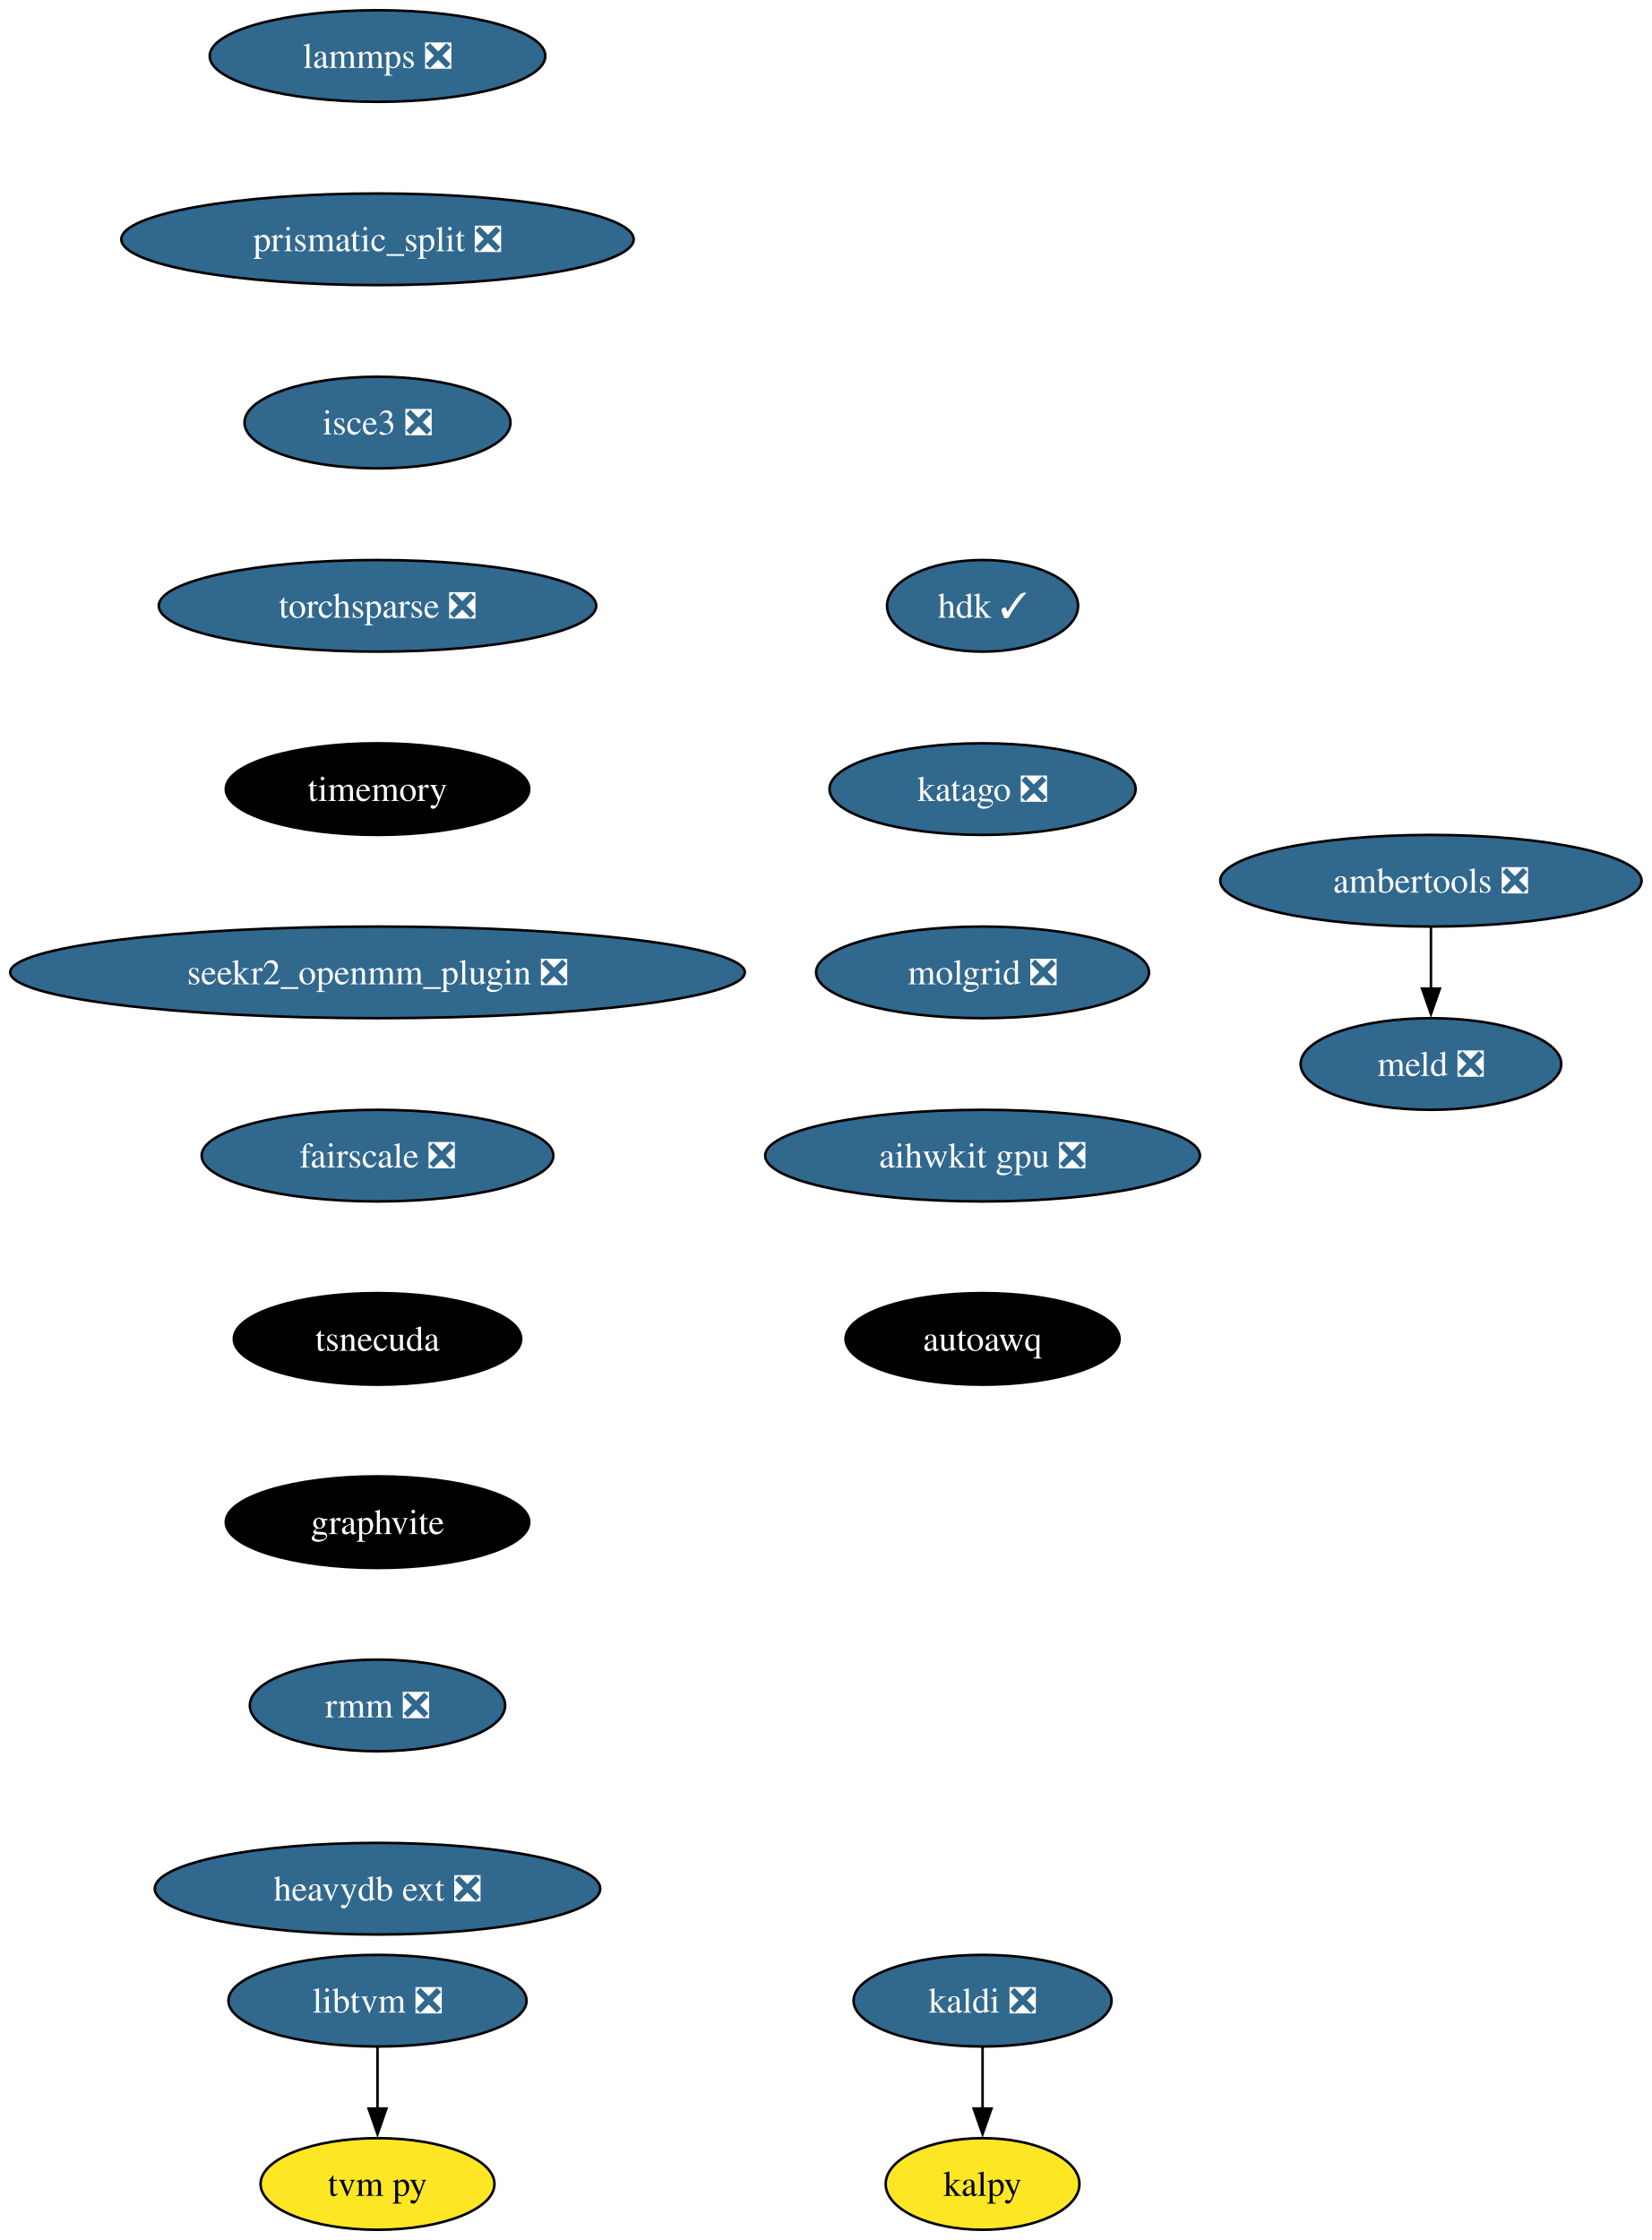
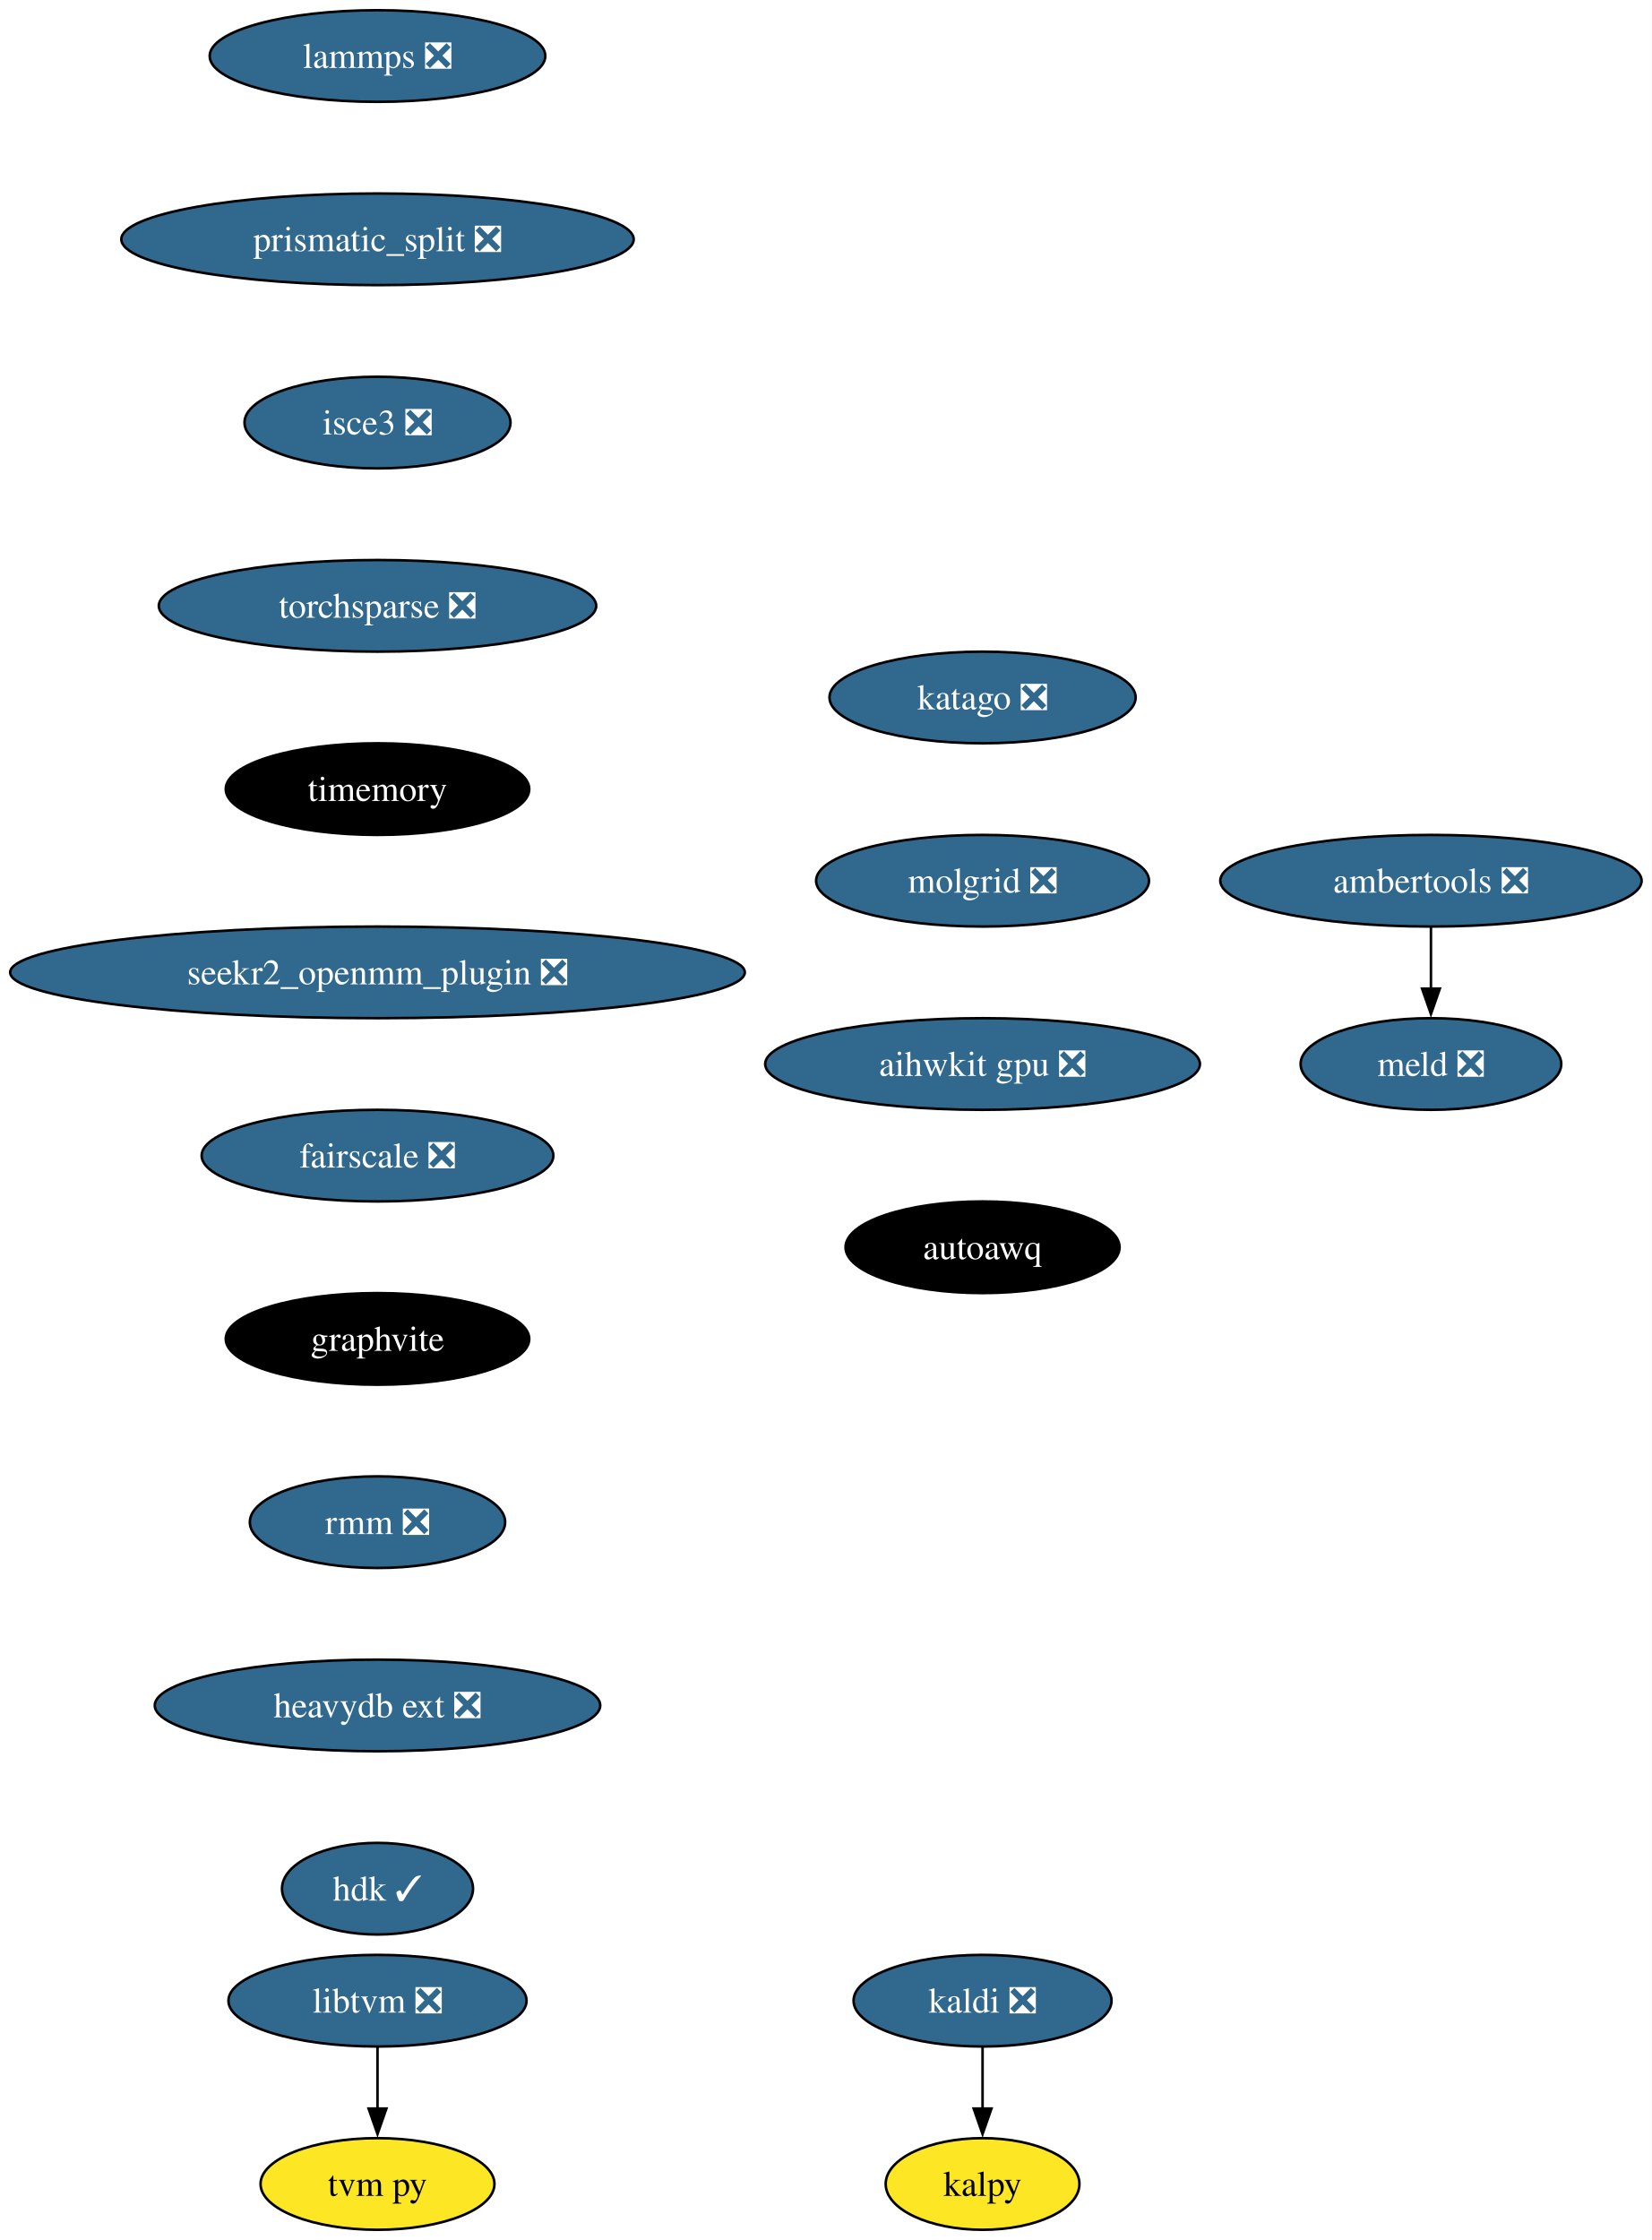
<svg xmlns="http://www.w3.org/2000/svg" xmlns:xlink="http://www.w3.org/1999/xlink" width="649pt" height="880pt" viewBox="0.00 0.00 649.02 880.00">
  <g id="graph0" class="graph" transform="scale(1 1) rotate(0) translate(4 876)">
    <polygon fill="white" stroke="none" points="-4,4 -4,-876 645.02,-876 645.02,4 -4,4" />
    <g id="node1" class="node">
      <g id="a_node1">
        <a xlink:href="https://github.com/conda-forge/kaldi-feedstock/pull/48" xlink:title="kaldi ❎">
          <ellipse fill="#31688e" stroke="black" cx="382.07" cy="-90" rx="50.68" ry="18" />
          <text text-anchor="middle" x="382.07" y="-85.33" font-family="Times,serif" font-size="14.00" fill="white">kaldi ❎</text>
        </a>
      </g>
    </g>
    <g id="node2" class="node">
      <g id="a_node2">
        <a xlink:href="https://github.com/conda-forge/kalpy-feedstock" xlink:title="kalpy">
          <ellipse fill="#fde725" stroke="black" cx="382.07" cy="-18" rx="38.06" ry="18" />
          <text text-anchor="middle" x="382.07" y="-13.32" font-family="Times,serif" font-size="14.00">kalpy</text>
        </a>
      </g>
    </g>
    <g id="edge1" class="edge">
      <path fill="none" stroke="black" d="M382.07,-71.7C382.07,-64.41 382.07,-55.73 382.07,-47.54" />
      <polygon fill="black" stroke="black" points="385.57,-47.62 382.07,-37.62 378.57,-47.62 385.57,-47.62" />
    </g>
    <g id="node3" class="node">
      <g id="a_node3">
        <a xlink:href="https://github.com/conda-forge/lammps-feedstock/pull/188" xlink:title="lammps ❎">
          <ellipse fill="#31688e" stroke="black" cx="144.33" cy="-854" rx="65.94" ry="18" />
          <text text-anchor="middle" x="144.33" y="-849.33" font-family="Times,serif" font-size="14.00" fill="white">lammps ❎</text>
        </a>
      </g>
    </g>
    <g id="node4" class="node">
      <g id="a_node4">
        <a xlink:href="https://github.com/conda-forge/prismatic_split-feedstock/pull/54" xlink:title="prismatic_split ❎">
          <ellipse fill="#31688e" stroke="black" cx="144.33" cy="-782" rx="100.66" ry="18" />
          <text text-anchor="middle" x="144.33" y="-777.33" font-family="Times,serif" font-size="14.00" fill="white">prismatic_split ❎</text>
        </a>
      </g>
    </g>
    <g id="node7" class="node">
      <g id="a_node7">
        <a xlink:href="https://github.com/conda-forge/isce3-feedstock/pull/64" xlink:title="isce3 ❎">
          <ellipse fill="#31688e" stroke="black" cx="144.33" cy="-710" rx="52.26" ry="18" />
          <text text-anchor="middle" x="144.33" y="-705.33" font-family="Times,serif" font-size="14.00" fill="white">isce3 ❎</text>
        </a>
      </g>
    </g>
    <g id="node5" class="node">
      <g id="a_node5">
        <a xlink:href="https://github.com/conda-forge/ambertools-feedstock/pull/148" xlink:title="ambertools ❎">
          <ellipse fill="#31688e" stroke="black" cx="558.25" cy="-530" rx="82.77" ry="18" />
          <text text-anchor="middle" x="558.25" y="-525.33" font-family="Times,serif" font-size="14.00" fill="white">ambertools ❎</text>
        </a>
      </g>
    </g>
    <g id="node6" class="node">
      <g id="a_node6">
        <a xlink:href="https://github.com/conda-forge/meld-feedstock/pull/23" xlink:title="meld ❎">
          <ellipse fill="#31688e" stroke="black" cx="558.25" cy="-458" rx="51.21" ry="18" />
          <text text-anchor="middle" x="558.25" y="-453.32" font-family="Times,serif" font-size="14.00" fill="white">meld ❎</text>
        </a>
      </g>
    </g>
    <g id="edge3" class="edge">
      <path fill="none" stroke="black" d="M558.25,-511.7C558.25,-504.41 558.25,-495.73 558.25,-487.54" />
      <polygon fill="black" stroke="black" points="561.75,-487.62 558.25,-477.62 554.75,-487.62 561.75,-487.62" />
    </g>
    <g id="node10" class="node">
      <g id="a_node10">
        <a xlink:href="https://github.com/conda-forge/torchsparse-feedstock/pull/30" xlink:title="torchsparse ❎">
          <ellipse fill="#31688e" stroke="black" cx="144.33" cy="-638" rx="85.93" ry="18" />
          <text text-anchor="middle" x="144.33" y="-633.33" font-family="Times,serif" font-size="14.00" fill="white">torchsparse ❎</text>
        </a>
      </g>
    </g>
    <g id="node8" class="node">
      <g id="a_node8">
        <a xlink:href="https://github.com/conda-forge/libtvm-feedstock/pull/40" xlink:title="libtvm ❎">
          <ellipse fill="#31688e" stroke="black" cx="144.33" cy="-90" rx="58.57" ry="18" />
          <text text-anchor="middle" x="144.33" y="-85.33" font-family="Times,serif" font-size="14.00" fill="white">libtvm ❎</text>
        </a>
      </g>
    </g>
    <g id="node9" class="node">
      <g id="a_node9">
        <a xlink:href="https://github.com/conda-forge/tvm-py-feedstock" xlink:title="tvm py">
          <ellipse fill="#fde725" stroke="black" cx="144.33" cy="-18" rx="45.95" ry="18" />
          <text text-anchor="middle" x="144.33" y="-13.32" font-family="Times,serif" font-size="14.00">tvm py</text>
        </a>
      </g>
    </g>
    <g id="edge5" class="edge">
      <path fill="none" stroke="black" d="M144.33,-71.7C144.33,-64.41 144.33,-55.73 144.33,-47.54" />
      <polygon fill="black" stroke="black" points="147.83,-47.62 144.33,-37.62 140.83,-47.62 147.83,-47.62" />
    </g>
    <g id="node11" class="node">
      <g id="a_node11">
        <a xlink:href="https://github.com/conda-forge/timemory-feedstock" xlink:title="timemory">
          <ellipse fill="#000000" stroke="black" cx="144.33" cy="-566" rx="59.63" ry="18" />
          <text text-anchor="middle" x="144.33" y="-561.33" font-family="Times,serif" font-size="14.00" fill="white">timemory</text>
        </a>
      </g>
    </g>
    <g id="node12" class="node">
      <g id="a_node12">
        <a xlink:href="https://github.com/conda-forge/seekr2_openmm_plugin-feedstock/pull/17" xlink:title="seekr2_openmm_plugin ❎">
          <ellipse fill="#31688e" stroke="black" cx="144.33" cy="-494" rx="144.33" ry="18" />
          <text text-anchor="middle" x="144.33" y="-489.32" font-family="Times,serif" font-size="14.00" fill="white">seekr2_openmm_plugin ❎</text>
        </a>
      </g>
    </g>
    <g id="node13" class="node">
      <g id="a_node13">
        <a xlink:href="https://github.com/conda-forge/fairscale-feedstock/pull/32" xlink:title="fairscale ❎">
          <ellipse fill="#31688e" stroke="black" cx="144.33" cy="-422" rx="69.1" ry="18" />
          <text text-anchor="middle" x="144.33" y="-417.32" font-family="Times,serif" font-size="14.00" fill="white">fairscale ❎</text>
        </a>
      </g>
    </g>
    <g id="node14" class="node">
      <g id="a_node14">
-         <a xlink:href="https://github.com/conda-forge/tsnecuda-feedstock" xlink:title="tsnecuda">
-           <ellipse fill="#000000" stroke="black" cx="144.33" cy="-350" rx="56.47" ry="18" />
-           <text text-anchor="middle" x="144.33" y="-345.32" font-family="Times,serif" font-size="14.00" fill="white">tsnecuda</text>
+         <a xlink:href="https://github.com/conda-forge/graphvite-feedstock" xlink:title="graphvite">
+           <ellipse fill="#000000" stroke="black" cx="144.33" cy="-350" rx="59.63" ry="18" />
+           <text text-anchor="middle" x="144.33" y="-345.32" font-family="Times,serif" font-size="14.00" fill="white">graphvite</text>
        </a>
      </g>
    </g>
    <g id="node15" class="node">
      <g id="a_node15">
-         <a xlink:href="https://github.com/conda-forge/graphvite-feedstock" xlink:title="graphvite">
-           <ellipse fill="#000000" stroke="black" cx="144.33" cy="-278" rx="59.63" ry="18" />
-           <text text-anchor="middle" x="144.33" y="-273.32" font-family="Times,serif" font-size="14.00" fill="white">graphvite</text>
+         <a xlink:href="https://github.com/conda-forge/rmm-feedstock/pull/29" xlink:title="rmm ❎">
+           <ellipse fill="#31688e" stroke="black" cx="144.33" cy="-278" rx="50.16" ry="18" />
+           <text text-anchor="middle" x="144.33" y="-273.32" font-family="Times,serif" font-size="14.00" fill="white">rmm ❎</text>
        </a>
      </g>
    </g>
    <g id="node16" class="node">
      <g id="a_node16">
-         <a xlink:href="https://github.com/conda-forge/rmm-feedstock/pull/29" xlink:title="rmm ❎">
-           <ellipse fill="#31688e" stroke="black" cx="144.33" cy="-206" rx="50.16" ry="18" />
-           <text text-anchor="middle" x="144.33" y="-201.33" font-family="Times,serif" font-size="14.00" fill="white">rmm ❎</text>
+         <a xlink:href="https://github.com/conda-forge/heavydb-ext-feedstock/pull/65" xlink:title="heavydb ext ❎">
+           <ellipse fill="#31688e" stroke="black" cx="144.33" cy="-206" rx="87.51" ry="18" />
+           <text text-anchor="middle" x="144.33" y="-201.33" font-family="Times,serif" font-size="14.00" fill="white">heavydb ext ❎</text>
        </a>
      </g>
    </g>
    <g id="node17" class="node">
      <g id="a_node17">
-         <a xlink:href="https://github.com/conda-forge/heavydb-ext-feedstock/pull/65" xlink:title="heavydb ext ❎">
-           <ellipse fill="#31688e" stroke="black" cx="144.33" cy="-134" rx="87.51" ry="18" />
-           <text text-anchor="middle" x="144.33" y="-129.32" font-family="Times,serif" font-size="14.00" fill="white">heavydb ext ❎</text>
+         <a xlink:href="https://github.com/conda-forge/hdk-feedstock/pull/56" xlink:title="hdk ✓">
+           <ellipse fill="#31688e" stroke="black" cx="144.33" cy="-134" rx="37.53" ry="18" />
+           <text text-anchor="middle" x="144.33" y="-129.32" font-family="Times,serif" font-size="14.00" fill="white">hdk ✓</text>
        </a>
      </g>
    </g>
    <g id="node18" class="node">
      <g id="a_node18">
-         <a xlink:href="https://github.com/conda-forge/hdk-feedstock/pull/56" xlink:title="hdk ✓">
-           <ellipse fill="#31688e" stroke="black" cx="382.07" cy="-638" rx="37.53" ry="18" />
-           <text text-anchor="middle" x="382.07" y="-633.33" font-family="Times,serif" font-size="14.00" fill="white">hdk ✓</text>
+         <a xlink:href="https://github.com/conda-forge/katago-feedstock/pull/9" xlink:title="katago ❎">
+           <ellipse fill="#31688e" stroke="black" cx="382.07" cy="-602" rx="60.15" ry="18" />
+           <text text-anchor="middle" x="382.07" y="-597.33" font-family="Times,serif" font-size="14.00" fill="white">katago ❎</text>
        </a>
      </g>
    </g>
    <g id="node19" class="node">
      <g id="a_node19">
-         <a xlink:href="https://github.com/conda-forge/katago-feedstock/pull/9" xlink:title="katago ❎">
-           <ellipse fill="#31688e" stroke="black" cx="382.07" cy="-566" rx="60.15" ry="18" />
-           <text text-anchor="middle" x="382.07" y="-561.33" font-family="Times,serif" font-size="14.00" fill="white">katago ❎</text>
+         <a xlink:href="https://github.com/conda-forge/molgrid-feedstock/pull/11" xlink:title="molgrid ❎">
+           <ellipse fill="#31688e" stroke="black" cx="382.07" cy="-530" rx="65.41" ry="18" />
+           <text text-anchor="middle" x="382.07" y="-525.33" font-family="Times,serif" font-size="14.00" fill="white">molgrid ❎</text>
        </a>
      </g>
    </g>
    <g id="node20" class="node">
      <g id="a_node20">
-         <a xlink:href="https://github.com/conda-forge/molgrid-feedstock/pull/11" xlink:title="molgrid ❎">
-           <ellipse fill="#31688e" stroke="black" cx="382.07" cy="-494" rx="65.41" ry="18" />
-           <text text-anchor="middle" x="382.07" y="-489.32" font-family="Times,serif" font-size="14.00" fill="white">molgrid ❎</text>
+         <a xlink:href="https://github.com/conda-forge/aihwkit-gpu-feedstock/pull/9" xlink:title="aihwkit gpu ❎">
+           <ellipse fill="#31688e" stroke="black" cx="382.07" cy="-458" rx="85.41" ry="18" />
+           <text text-anchor="middle" x="382.07" y="-453.32" font-family="Times,serif" font-size="14.00" fill="white">aihwkit gpu ❎</text>
        </a>
      </g>
    </g>
    <g id="node21" class="node">
      <g id="a_node21">
-         <a xlink:href="https://github.com/conda-forge/aihwkit-gpu-feedstock/pull/9" xlink:title="aihwkit gpu ❎">
-           <ellipse fill="#31688e" stroke="black" cx="382.07" cy="-422" rx="85.41" ry="18" />
-           <text text-anchor="middle" x="382.07" y="-417.32" font-family="Times,serif" font-size="14.00" fill="white">aihwkit gpu ❎</text>
-         </a>
-       </g>
-     </g>
-     <g id="node22" class="node">
-       <g id="a_node22">
        <a xlink:href="https://github.com/conda-forge/autoawq-feedstock" xlink:title="autoawq">
-           <ellipse fill="#000000" stroke="black" cx="382.07" cy="-350" rx="53.84" ry="18" />
-           <text text-anchor="middle" x="382.07" y="-345.32" font-family="Times,serif" font-size="14.00" fill="white">autoawq</text>
+           <ellipse fill="#000000" stroke="black" cx="382.07" cy="-386" rx="53.84" ry="18" />
+           <text text-anchor="middle" x="382.07" y="-381.32" font-family="Times,serif" font-size="14.00" fill="white">autoawq</text>
        </a>
      </g>
    </g>
  </g>
</svg>
